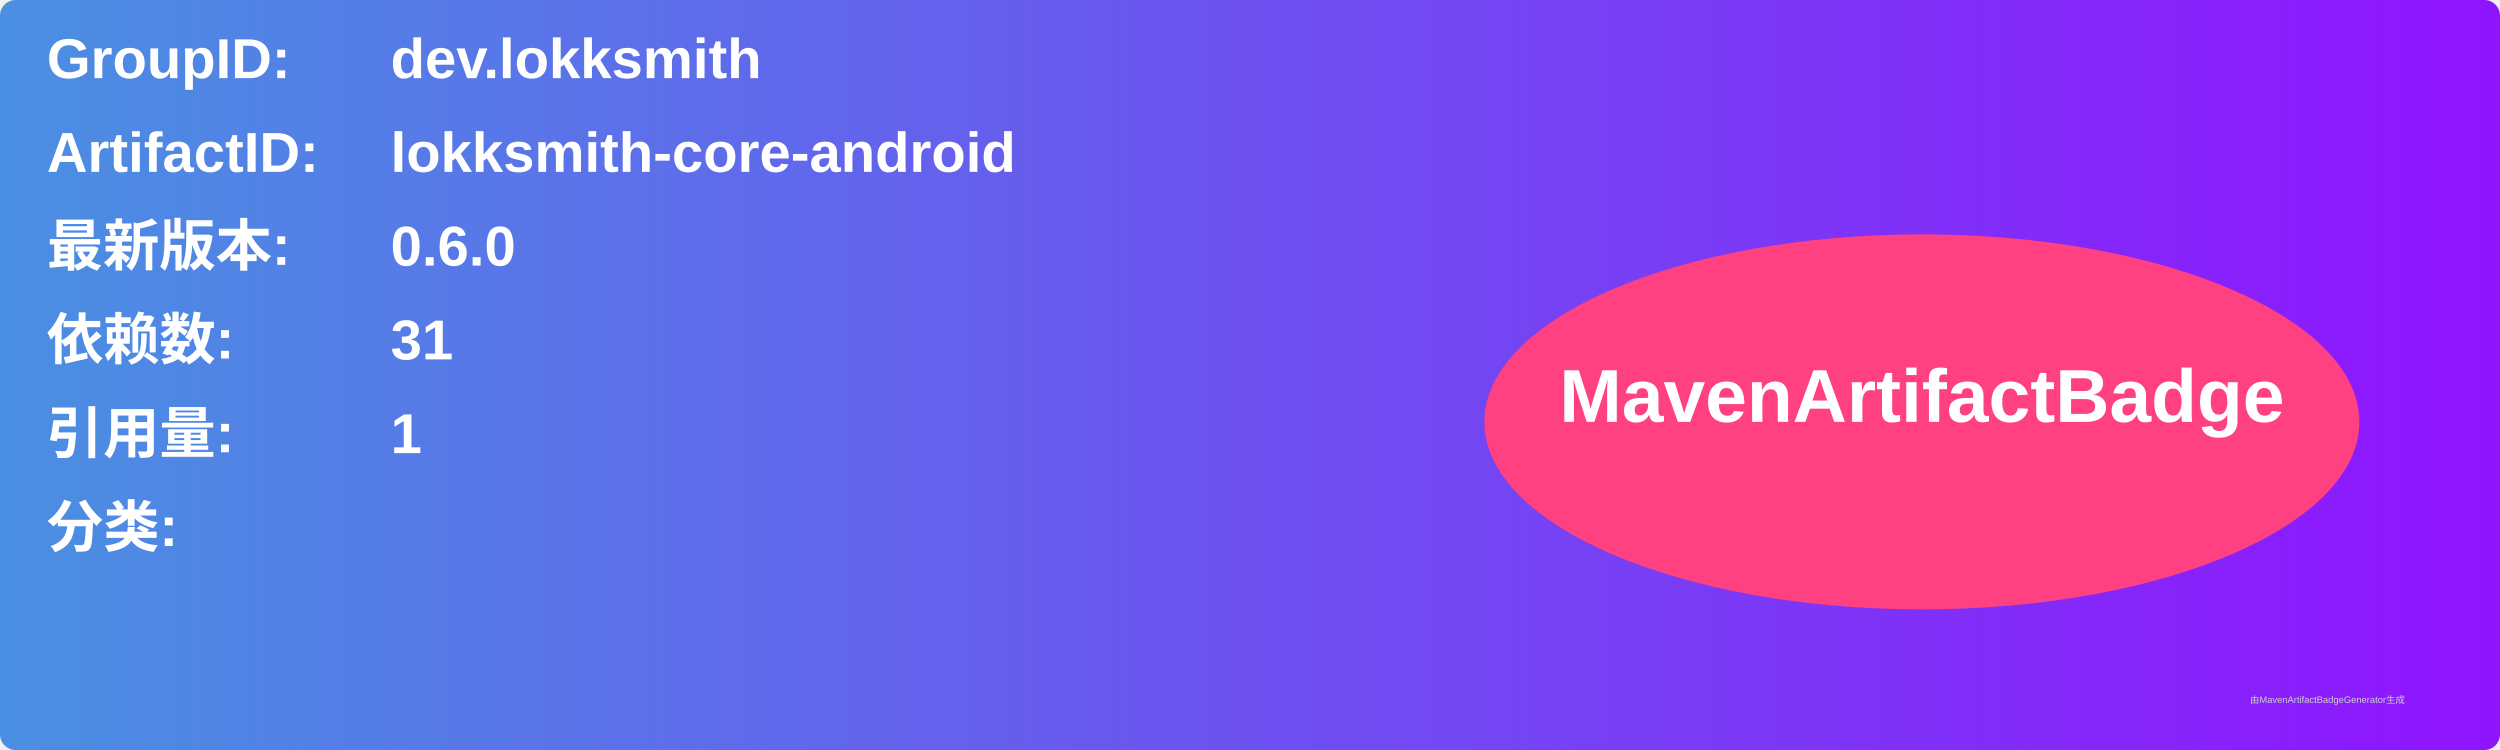
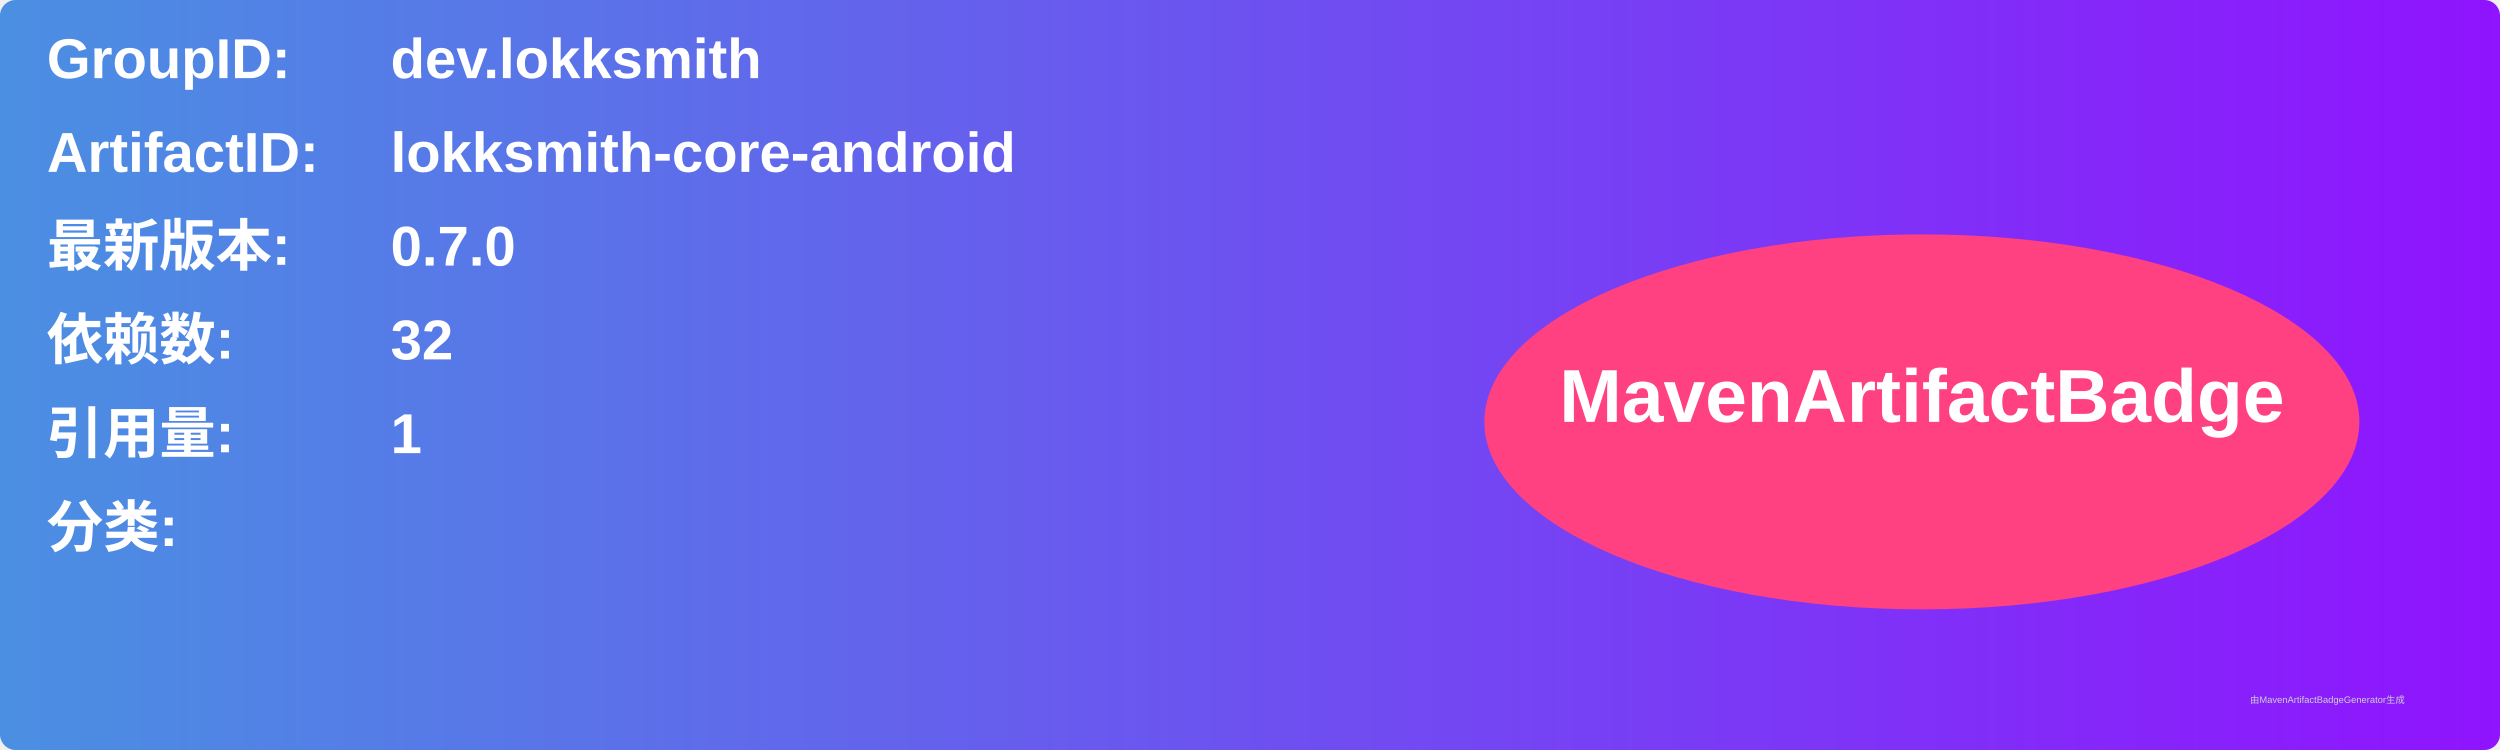
<svg xmlns="http://www.w3.org/2000/svg" width="800" height="240" viewBox="0 0 800 240">
  <linearGradient id="grad" x1="0%" y1="0%" x2="100%" y2="0%">
    <stop offset="0%" stop-color="#4a90e2" />
    <stop offset="100%" stop-color="#9013fe" />
  </linearGradient>
  <rect width="100%" height="100%" rx="5" ry="5" fill="url(#grad)" />
  <g transform="translate(15, 15)">
    <text x="0" y="10" font-family="Arial" font-size="18" fill="white" font-weight="bold" width="260">GroupID:</text>
    <text x="110" y="10" font-family="Arial" font-size="18" fill="white" font-weight="bold" width="460">dev.lokksmith</text>
    <text x="0" y="40" font-family="Arial" font-size="18" fill="white" font-weight="bold" width="260">ArtifactID:</text>
    <text x="110" y="40" font-family="Arial" font-size="18" fill="white" font-weight="bold" width="460">lokksmith-core-android</text>
    <text x="0" y="70" font-family="Arial" font-size="18" fill="white" font-weight="bold">最新版本:</text>
    <text x="110" y="70" font-family="Arial" font-size="18" fill="white" font-weight="bold">
-       <tspan font-weight="bold">0.6.0</tspan>
+       <tspan font-weight="bold">0.7.0</tspan>
    </text>
    <text x="0" y="100" font-family="Arial" font-size="18" fill="white" font-weight="bold">依赖数: </text>
    <text x="110" y="100" font-family="Arial" font-size="18" fill="white">
-       <tspan font-weight="bold">31</tspan>
+       <tspan font-weight="bold">32</tspan>
    </text>
    <text x="0" y="130" font-family="Arial" font-size="18" fill="white" font-weight="bold">引用量: </text>
    <text x="110" y="130" font-family="Arial" font-size="18" fill="white">
      <tspan font-weight="bold">1</tspan>
    </text>
    <text x="0" y="160" font-family="Arial" font-size="18" fill="white" font-weight="bold">分类:</text>
    <text x="10" y="190" font-family="Arial" font-size="10" fill="white">
      <tspan font-weight="bold" />
    </text>
    <ellipse cx="600" cy="120" rx="140" ry="60" fill="#ff4081" />
    <text x="600" y="120" text-anchor="middle" font-family="Arial" font-size="24" fill="white" font-weight="bold">MavenArtifactBadge</text>
  </g>
  <text x="720" y="225" font-family="Arial" font-size="3" fill="#d0d0d0">由MavenArtifactBadgeGenerator生成</text>
</svg>
